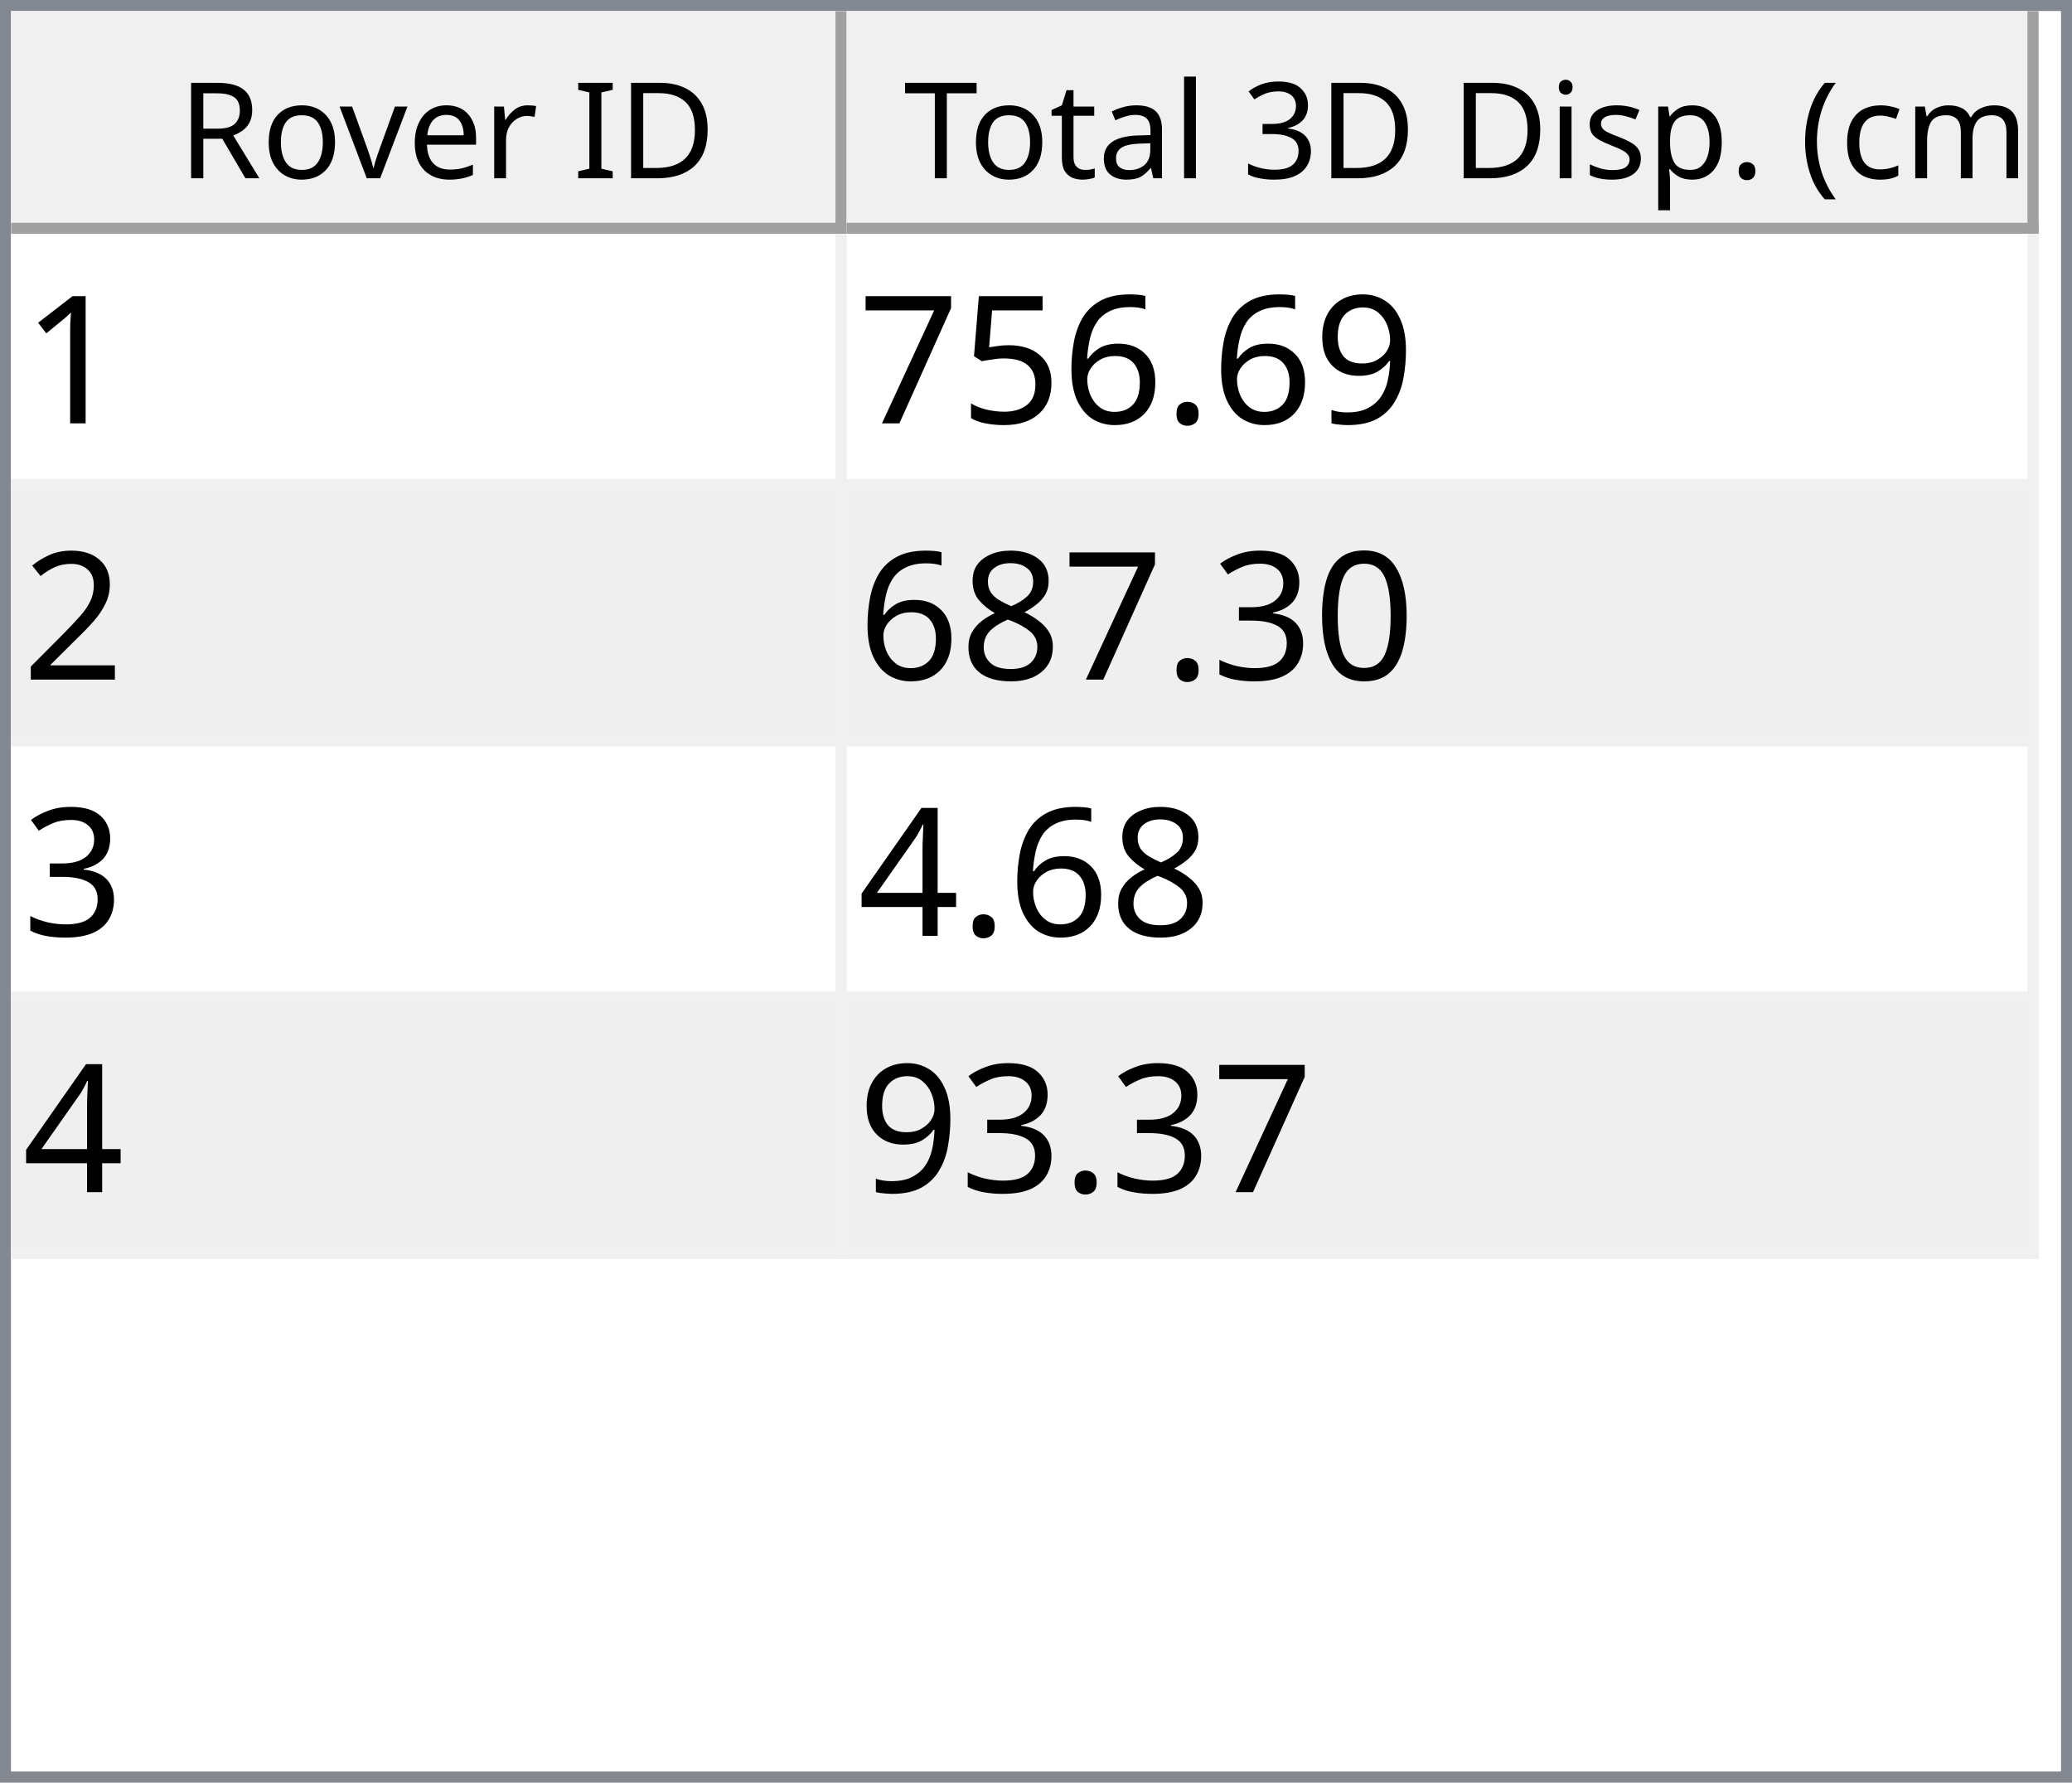
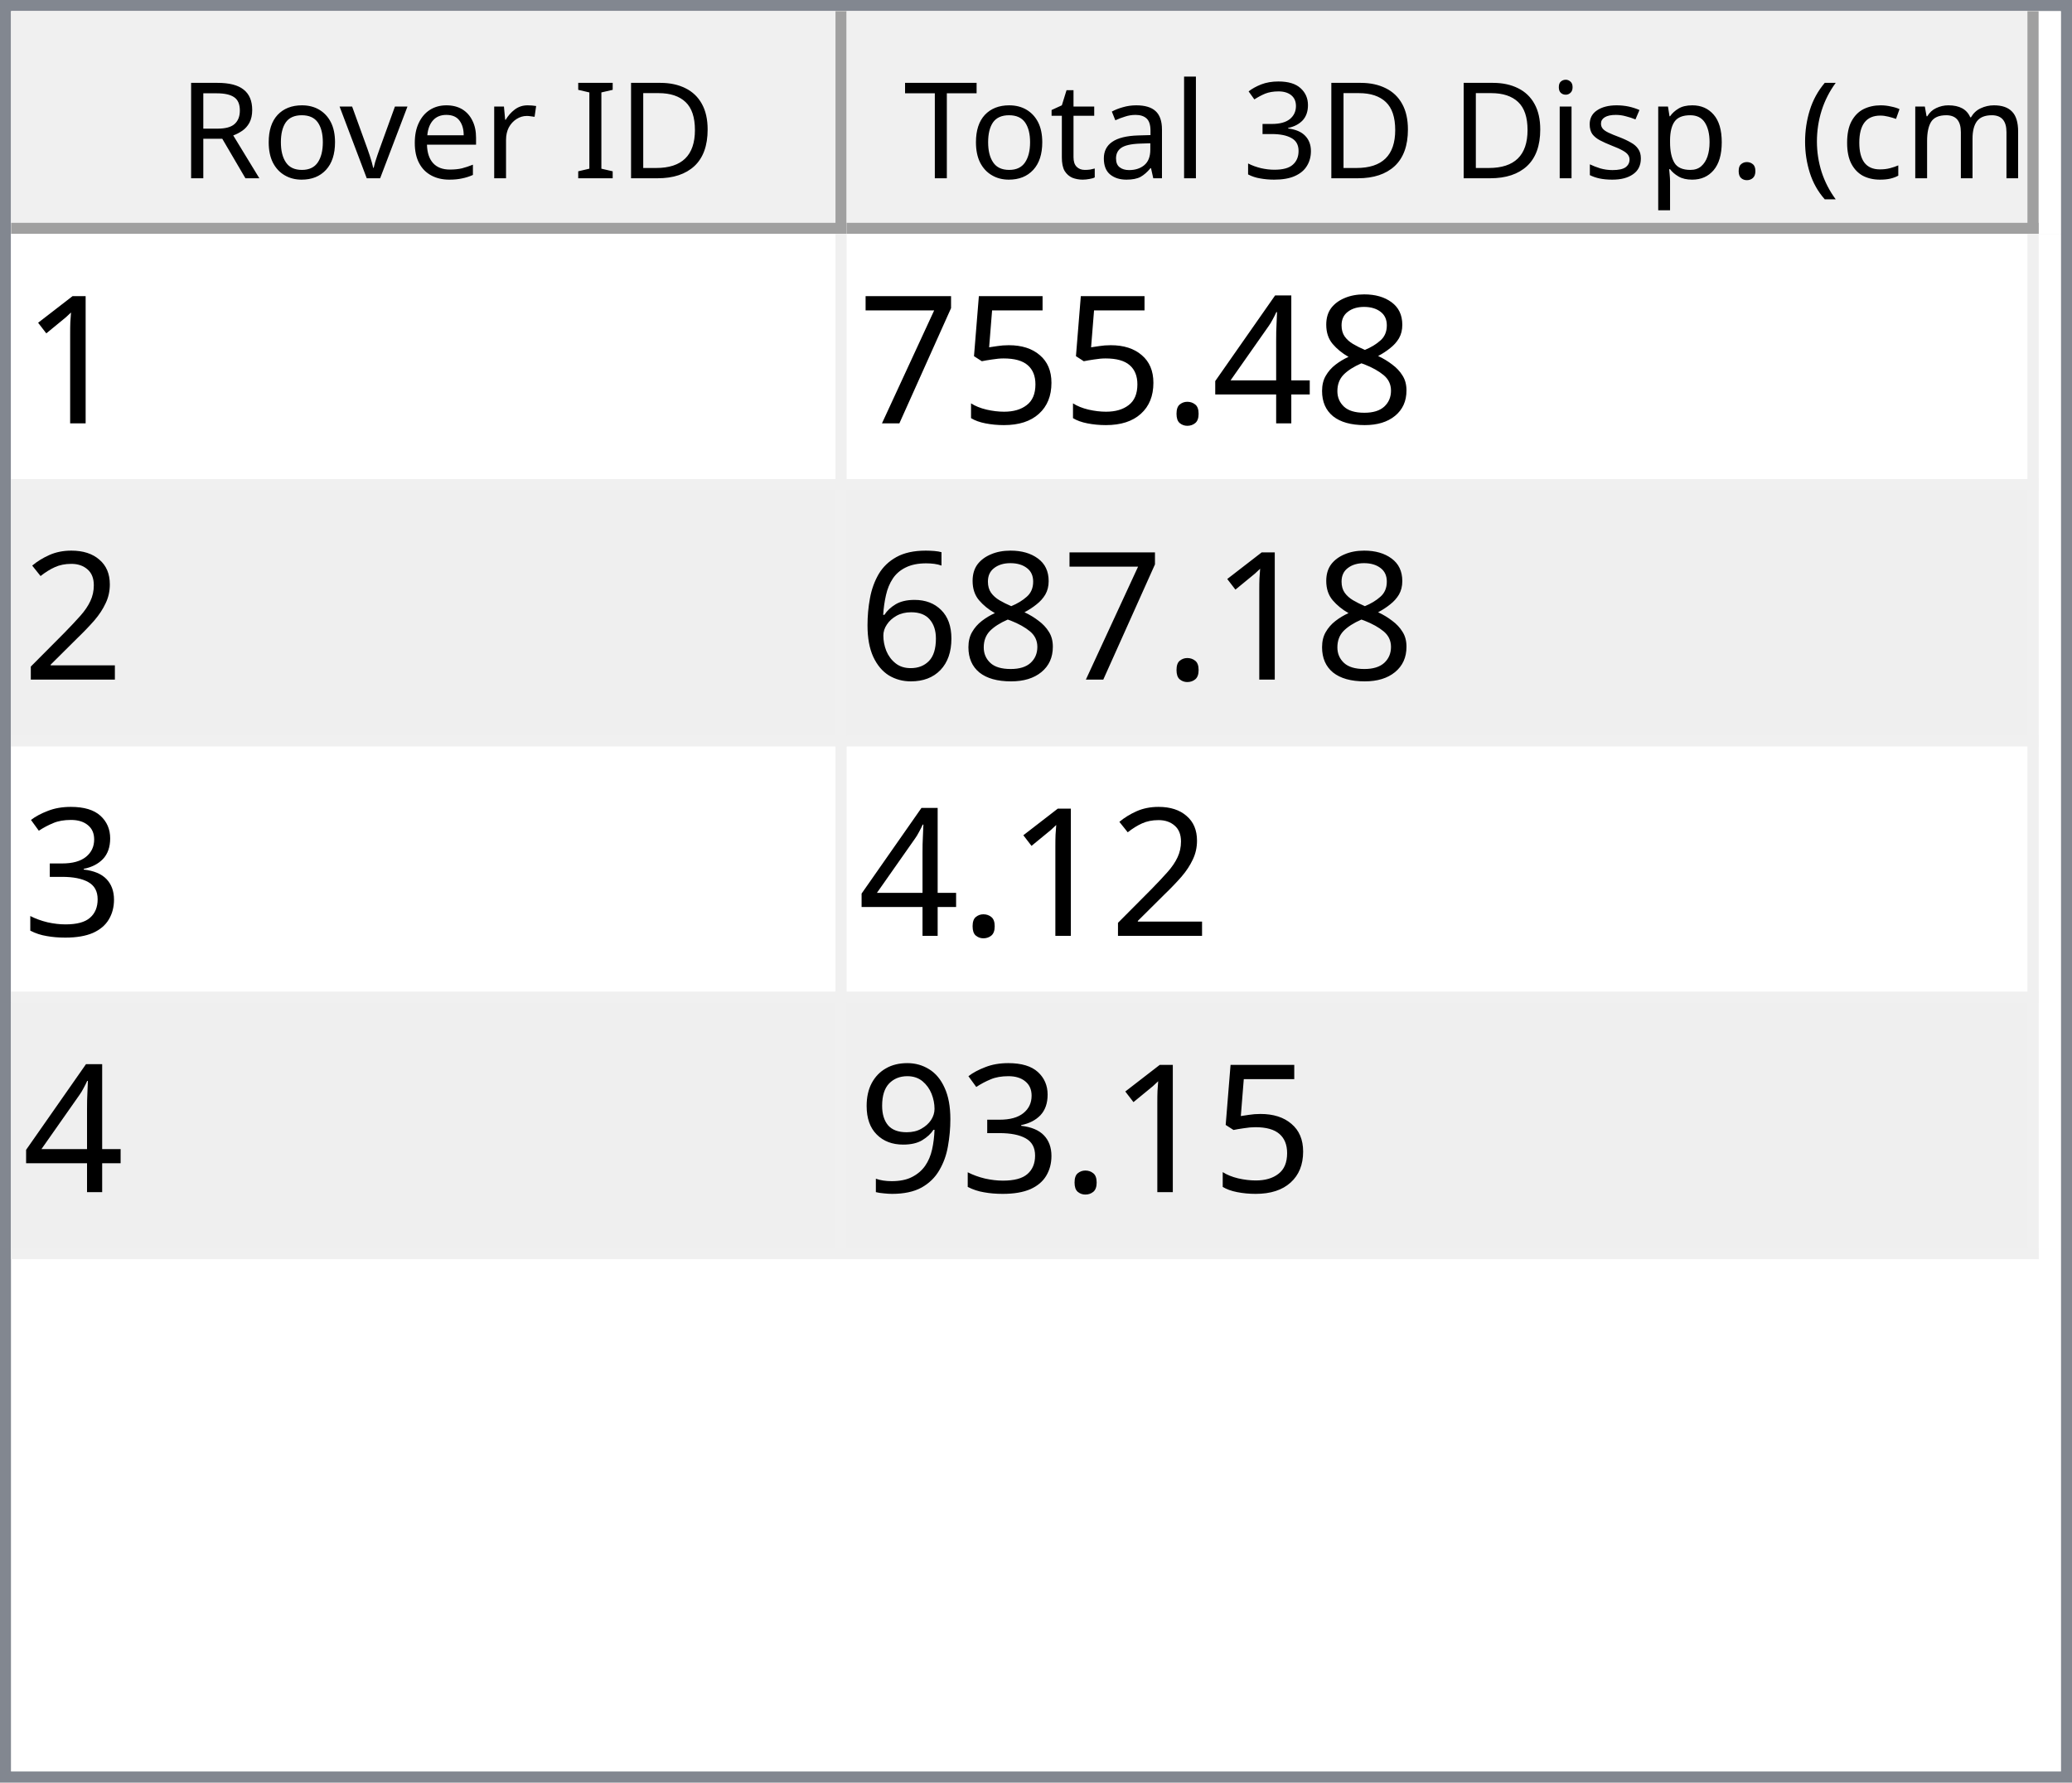
<svg xmlns="http://www.w3.org/2000/svg" style="fill-opacity:1; color-rendering:auto; color-interpolation:auto; text-rendering:auto; stroke:black; stroke-linecap:square; stroke-miterlimit:10; shape-rendering:auto; stroke-opacity:1; fill:black; stroke-dasharray:none; font-weight:normal; stroke-width:1; font-family:'Dialog'; font-style:normal; stroke-linejoin:miter; font-size:12px; stroke-dashoffset:0; image-rendering:auto;" width="186" height="160">
  <defs id="genericDefs" />
  <g>
    <defs id="defs1">
      <clipPath clipPathUnits="userSpaceOnUse" id="clipPath1">
        <path d="M0 0 L186 0 L186 160 L0 160 L0 0 Z" />
      </clipPath>
      <clipPath clipPathUnits="userSpaceOnUse" id="clipPath2">
        <path d="M0 0 L0 160 L186 160 L186 0 Z" />
      </clipPath>
      <clipPath clipPathUnits="userSpaceOnUse" id="clipPath3">
        <path d="M0 0 L0 20 L184 20 L184 0 Z" />
      </clipPath>
      <clipPath clipPathUnits="userSpaceOnUse" id="clipPath4">
        <path d="M0 0 L0 20 L75 20 L75 0 Z" />
      </clipPath>
      <clipPath clipPathUnits="userSpaceOnUse" id="clipPath5">
        <path d="M1 1 L1 19 L74 19 L74 1 Z" />
      </clipPath>
      <clipPath clipPathUnits="userSpaceOnUse" id="clipPath6">
        <path d="M0 0 L0 18 L73 18 L73 0 Z" />
      </clipPath>
      <clipPath clipPathUnits="userSpaceOnUse" id="clipPath7">
        <path d="M-0.5 -0.5 L-0.5 19.5 L74.5 19.5 L74.5 -0.5 Z" />
      </clipPath>
      <clipPath clipPathUnits="userSpaceOnUse" id="clipPath8">
        <path d="M0 0 L0 20 L107 20 L107 0 Z" />
      </clipPath>
      <clipPath clipPathUnits="userSpaceOnUse" id="clipPath9">
        <path d="M1 1 L1 19 L106 19 L106 1 Z" />
      </clipPath>
      <clipPath clipPathUnits="userSpaceOnUse" id="clipPath10">
        <path d="M0 0 L0 18 L105 18 L105 0 Z" />
      </clipPath>
      <clipPath clipPathUnits="userSpaceOnUse" id="clipPath11">
        <path d="M-0.5 -0.5 L-0.5 19.5 L106.5 19.5 L106.5 -0.5 Z" />
      </clipPath>
      <clipPath clipPathUnits="userSpaceOnUse" id="clipPath12">
        <path d="M0 0 L0 138 L184 138 L184 0 Z" />
      </clipPath>
      <clipPath clipPathUnits="userSpaceOnUse" id="clipPath13">
        <path d="M0 0 L0 92 L182 92 L182 0 Z" />
      </clipPath>
      <clipPath clipPathUnits="userSpaceOnUse" id="clipPath14">
        <path d="M-0.5 -0.5 L-0.5 91.5 L181.5 91.5 L181.5 -0.5 Z" />
      </clipPath>
      <clipPath clipPathUnits="userSpaceOnUse" id="clipPath15">
        <path d="M0 0 L0 22 L74 22 L74 0 Z" />
      </clipPath>
      <clipPath clipPathUnits="userSpaceOnUse" id="clipPath16">
        <path d="M0 0 L0 22 L106 22 L106 0 Z" />
      </clipPath>
      <font horiz-adv-x="64.551" id="font1">
        <font-face ascent="107.91" descent="25.098" units-per-em="100" style="font-style:normal; font-family:Segoe UI; font-weight:normal;" />
        <missing-glyph horiz-adv-x="64.551" d="M8.109 0 L8.109 68.266 L56.453 68.266 L56.453 0 L8.109 0 ZM15.328 7.234 L49.219 7.234 L49.219 61.031 L15.328 61.031 L15.328 7.234 Z" />
        <glyph unicode="D" horiz-adv-x="70.117" d="M9.188 0 L9.188 70.016 L28.516 70.016 Q65.531 70.016 65.531 35.891 Q65.531 19.672 55.25 9.836 Q44.969 0 27.734 0 L9.188 0 ZM17.391 62.594 L17.391 7.422 L27.828 7.422 Q41.609 7.422 49.273 14.797 Q56.938 22.172 56.938 35.688 Q56.938 62.594 28.328 62.594 L17.391 62.594 Z" />
        <glyph unicode="I" horiz-adv-x="26.611" d="M17.391 0 L9.188 0 L9.188 70.016 L17.391 70.016 L17.391 0 Z" />
        <glyph unicode=" " horiz-adv-x="27.393" d="" />
        <glyph unicode="r" horiz-adv-x="34.766" d="M34.188 41.891 Q32.078 43.5 28.125 43.5 Q23 43.5 19.555 38.672 Q16.109 33.844 16.109 25.484 L16.109 0 L8.109 0 L8.109 50 L16.109 50 L16.109 39.703 L16.312 39.703 Q18.016 44.969 21.531 47.922 Q25.047 50.875 29.391 50.875 Q32.516 50.875 34.188 50.203 L34.188 41.891 Z" />
        <glyph unicode="e" horiz-adv-x="52.295" d="M48.297 23 L12.984 23 Q13.188 14.656 17.484 10.109 Q21.781 5.562 29.297 5.562 Q37.75 5.562 44.828 11.141 L44.828 3.609 Q38.234 -1.172 27.391 -1.172 Q16.797 -1.172 10.742 5.641 Q4.688 12.453 4.688 24.812 Q4.688 36.469 11.305 43.82 Q17.922 51.172 27.734 51.172 Q37.547 51.172 42.922 44.828 Q48.297 38.484 48.297 27.203 L48.297 23 ZM40.094 29.781 Q40.047 36.719 36.75 40.578 Q33.453 44.438 27.594 44.438 Q21.922 44.438 17.969 40.383 Q14.016 36.328 13.094 29.781 L40.094 29.781 Z" />
        <glyph unicode="v" horiz-adv-x="47.9" d="M47.406 50 L27.484 0 L19.625 0 L0.688 50 L9.469 50 L22.172 13.672 Q23.578 9.672 23.922 6.688 L24.125 6.688 Q24.609 10.453 25.688 13.484 L38.969 50 L47.406 50 Z" />
        <glyph unicode="o" horiz-adv-x="58.594" d="M29 -1.172 Q17.922 -1.172 11.305 5.836 Q4.688 12.844 4.688 24.422 Q4.688 37.016 11.57 44.094 Q18.453 51.172 30.172 51.172 Q41.359 51.172 47.633 44.289 Q53.906 37.406 53.906 25.203 Q53.906 13.234 47.141 6.031 Q40.375 -1.172 29 -1.172 ZM29.594 44.438 Q21.875 44.438 17.383 39.188 Q12.891 33.938 12.891 24.703 Q12.891 15.828 17.43 10.695 Q21.969 5.562 29.594 5.562 Q37.359 5.562 41.531 10.594 Q45.703 15.625 45.703 24.906 Q45.703 34.281 41.531 39.359 Q37.359 44.438 29.594 44.438 Z" />
        <glyph unicode="R" horiz-adv-x="59.814" d="M59.375 0 L49.609 0 L37.891 19.625 Q36.281 22.359 34.766 24.289 Q33.25 26.219 31.664 27.438 Q30.078 28.656 28.25 29.219 Q26.422 29.781 24.125 29.781 L17.391 29.781 L17.391 0 L9.188 0 L9.188 70.016 L30.078 70.016 Q34.672 70.016 38.555 68.867 Q42.438 67.719 45.289 65.375 Q48.141 63.031 49.758 59.547 Q51.375 56.062 51.375 51.375 Q51.375 47.703 50.273 44.656 Q49.172 41.609 47.148 39.211 Q45.125 36.812 42.266 35.133 Q39.406 33.453 35.844 32.516 L35.844 32.328 Q37.594 31.547 38.891 30.547 Q40.188 29.547 41.359 28.18 Q42.531 26.812 43.68 25.078 Q44.828 23.344 46.234 21.047 L59.375 0 ZM17.391 62.594 L17.391 37.203 L28.516 37.203 Q31.594 37.203 34.203 38.133 Q36.812 39.062 38.719 40.797 Q40.625 42.531 41.703 45.047 Q42.781 47.562 42.781 50.688 Q42.781 56.297 39.141 59.445 Q35.5 62.594 28.609 62.594 L17.391 62.594 Z" />
        <glyph unicode=")" horiz-adv-x="30.176" d="M8.297 -15.922 L1.172 -15.922 Q16.406 2.344 16.406 26.812 Q16.406 51.469 1.078 70.016 L8.297 70.016 Q23.531 52.156 23.531 26.703 Q23.531 1.375 8.297 -15.922 Z" />
        <glyph unicode="m" horiz-adv-x="86.133" d="M79.109 0 L71.094 0 L71.094 28.719 Q71.094 37.016 68.531 40.727 Q65.969 44.438 59.906 44.438 Q54.781 44.438 51.195 39.75 Q47.609 35.062 47.609 28.516 L47.609 0 L39.594 0 L39.594 29.688 Q39.594 44.438 28.219 44.438 Q22.953 44.438 19.531 40.016 Q16.109 35.594 16.109 28.516 L16.109 0 L8.109 0 L8.109 50 L16.109 50 L16.109 42.094 L16.312 42.094 Q21.625 51.172 31.844 51.172 Q36.969 51.172 40.773 48.312 Q44.578 45.453 46 40.828 Q51.562 51.172 62.594 51.172 Q79.109 51.172 79.109 30.812 L79.109 0 Z" />
        <glyph unicode="c" horiz-adv-x="46.191" d="M42.188 2.297 Q36.422 -1.172 28.516 -1.172 Q17.828 -1.172 11.258 5.789 Q4.688 12.75 4.688 23.828 Q4.688 36.188 11.766 43.68 Q18.844 51.172 30.672 51.172 Q37.25 51.172 42.281 48.734 L42.281 40.531 Q36.719 44.438 30.375 44.438 Q22.703 44.438 17.797 38.945 Q12.891 33.453 12.891 24.516 Q12.891 15.719 17.508 10.641 Q22.125 5.562 29.891 5.562 Q36.422 5.562 42.188 9.906 L42.188 2.297 Z" />
        <glyph unicode="(" horiz-adv-x="30.176" d="M29.109 -15.922 L21.969 -15.922 Q6.844 1.375 6.844 26.703 Q6.844 52.156 21.969 70.016 L29.203 70.016 Q13.875 51.469 13.875 26.812 Q13.875 2.344 29.109 -15.922 Z" />
        <glyph unicode="." horiz-adv-x="21.68" d="M10.891 -1.078 Q8.641 -1.078 7.055 0.539 Q5.469 2.156 5.469 4.391 Q5.469 6.641 7.055 8.273 Q8.641 9.906 10.891 9.906 Q13.188 9.906 14.797 8.273 Q16.406 6.641 16.406 4.391 Q16.406 2.156 14.797 0.539 Q13.188 -1.078 10.891 -1.078 Z" />
        <glyph unicode="p" horiz-adv-x="58.789" d="M16.312 7.234 L16.109 7.234 L16.109 -23 L8.109 -23 L8.109 50 L16.109 50 L16.109 41.219 L16.312 41.219 Q22.219 51.172 33.594 51.172 Q43.266 51.172 48.688 44.461 Q54.109 37.75 54.109 26.469 Q54.109 13.922 48 6.375 Q41.891 -1.172 31.297 -1.172 Q21.578 -1.172 16.312 7.234 ZM16.109 27.391 L16.109 20.406 Q16.109 14.203 20.141 9.883 Q24.172 5.562 30.375 5.562 Q37.641 5.562 41.773 11.133 Q45.906 16.703 45.906 26.609 Q45.906 34.969 42.047 39.703 Q38.188 44.438 31.594 44.438 Q24.609 44.438 20.359 39.578 Q16.109 34.719 16.109 27.391 Z" />
        <glyph unicode="s" horiz-adv-x="42.432" d="M5.078 1.812 L5.078 10.406 Q11.625 5.562 19.484 5.562 Q30.031 5.562 30.031 12.594 Q30.031 14.594 29.125 15.992 Q28.219 17.391 26.68 18.461 Q25.141 19.531 23.07 20.383 Q21 21.234 18.609 22.172 Q15.281 23.484 12.766 24.828 Q10.25 26.172 8.57 27.859 Q6.891 29.547 6.031 31.695 Q5.172 33.844 5.172 36.719 Q5.172 40.234 6.789 42.945 Q8.406 45.656 11.086 47.484 Q13.766 49.312 17.211 50.242 Q20.656 51.172 24.312 51.172 Q30.812 51.172 35.938 48.922 L35.938 40.828 Q30.422 44.438 23.25 44.438 Q21 44.438 19.195 43.922 Q17.391 43.406 16.094 42.477 Q14.797 41.547 14.086 40.258 Q13.375 38.969 13.375 37.406 Q13.375 35.453 14.086 34.133 Q14.797 32.812 16.164 31.789 Q17.531 30.766 19.484 29.938 Q21.438 29.109 23.922 28.125 Q27.25 26.859 29.883 25.516 Q32.516 24.172 34.375 22.484 Q36.234 20.797 37.234 18.602 Q38.234 16.406 38.234 13.375 Q38.234 9.672 36.602 6.938 Q34.969 4.203 32.234 2.398 Q29.5 0.594 25.93 -0.289 Q22.359 -1.172 18.453 -1.172 Q10.75 -1.172 5.078 1.812 Z" />
        <glyph unicode="i" horiz-adv-x="24.219" d="M12.203 62.703 Q10.062 62.703 8.547 64.164 Q7.031 65.625 7.031 67.875 Q7.031 70.125 8.547 71.609 Q10.062 73.094 12.203 73.094 Q14.406 73.094 15.945 71.609 Q17.484 70.125 17.484 67.875 Q17.484 65.719 15.945 64.211 Q14.406 62.703 12.203 62.703 ZM16.109 0 L8.109 0 L8.109 50 L16.109 50 L16.109 0 Z" />
        <glyph unicode="3" horiz-adv-x="53.906" d="M46.531 19.828 Q46.531 15.094 44.75 11.211 Q42.969 7.328 39.719 4.57 Q36.469 1.812 31.93 0.297 Q27.391 -1.219 21.922 -1.219 Q11.922 -1.219 6 2.594 L6 11.188 Q13.094 5.609 22.219 5.609 Q25.875 5.609 28.828 6.539 Q31.781 7.469 33.906 9.227 Q36.031 10.984 37.18 13.477 Q38.328 15.969 38.328 19.094 Q38.328 32.812 18.797 32.812 L12.984 32.812 L12.984 39.594 L18.5 39.594 Q35.797 39.594 35.797 52.484 Q35.797 64.406 22.609 64.406 Q15.188 64.406 8.688 59.422 L8.688 67.188 Q15.375 71.188 24.609 71.188 Q29 71.188 32.57 69.969 Q36.141 68.75 38.68 66.555 Q41.219 64.359 42.609 61.281 Q44 58.203 44 54.5 Q44 40.672 30.031 36.719 L30.031 36.531 Q33.594 36.141 36.625 34.797 Q39.656 33.453 41.852 31.305 Q44.047 29.156 45.289 26.25 Q46.531 23.344 46.531 19.828 Z" />
        <glyph unicode="l" horiz-adv-x="24.219" d="M16.109 0 L8.109 0 L8.109 74.031 L16.109 74.031 L16.109 0 Z" />
        <glyph unicode="a" horiz-adv-x="50.879" d="M43.891 0 L35.891 0 L35.891 7.812 L35.688 7.812 Q30.469 -1.172 20.312 -1.172 Q12.844 -1.172 8.617 2.781 Q4.391 6.734 4.391 13.281 Q4.391 27.297 20.906 29.594 L35.891 31.688 Q35.891 44.438 25.594 44.438 Q16.547 44.438 9.281 38.281 L9.281 46.484 Q16.656 51.172 26.266 51.172 Q43.891 51.172 43.891 32.516 L43.891 0 ZM35.891 25.297 L23.828 23.641 Q18.266 22.859 15.43 20.875 Q12.594 18.891 12.594 13.875 Q12.594 10.203 15.211 7.883 Q17.828 5.562 22.172 5.562 Q28.125 5.562 32.008 9.742 Q35.891 13.922 35.891 20.312 L35.891 25.297 Z" />
        <glyph unicode="t" horiz-adv-x="33.887" d="M31.297 0.484 Q28.469 -1.078 23.828 -1.078 Q10.688 -1.078 10.688 13.578 L10.688 43.172 L2.094 43.172 L2.094 50 L10.688 50 L10.688 62.203 L18.703 64.797 L18.703 50 L31.297 50 L31.297 43.172 L18.703 43.172 L18.703 14.984 Q18.703 9.969 20.414 7.82 Q22.125 5.672 26.078 5.672 Q29.109 5.672 31.297 7.328 L31.297 0.484 Z" />
        <glyph unicode="T" horiz-adv-x="52.393" d="M50.594 62.594 L30.375 62.594 L30.375 0 L22.172 0 L22.172 62.594 L2 62.594 L2 70.016 L50.594 70.016 L50.594 62.594 Z" />
      </font>
      <font horiz-adv-x="75.0" id="font2">
        <font-face ascent="100.537" descent="21.973" units-per-em="100" style="font-style:normal; font-family:sans-serif; font-weight:normal;" />
        <missing-glyph horiz-adv-x="75.0" d="M12.5 0 L12.5 62.5 L62.5 62.5 L62.5 0 L12.5 0 ZM14.062 1.562 L60.938 1.562 L60.938 60.938 L14.062 60.938 L14.062 1.562 Z" />
        <glyph unicode="1" horiz-adv-x="55.615" d="M37.25 0 L28.469 0 L28.469 56 Q25.297 52.984 20.141 49.953 Q14.984 46.922 10.891 45.406 L10.891 53.906 Q18.266 57.375 23.781 62.305 Q29.297 67.234 31.594 71.875 L37.25 71.875 L37.25 0 Z" />
-         <glyph unicode="9" horiz-adv-x="55.615" d="M5.469 16.547 L13.922 17.328 Q14.984 11.375 18.016 8.688 Q21.047 6 25.781 6 Q29.828 6 32.883 7.859 Q35.938 9.719 37.891 12.82 Q39.844 15.922 41.164 21.195 Q42.484 26.469 42.484 31.938 Q42.484 32.516 42.438 33.688 Q39.797 29.5 35.234 26.883 Q30.672 24.266 25.344 24.266 Q16.453 24.266 10.305 30.711 Q4.156 37.156 4.156 47.703 Q4.156 58.594 10.578 65.234 Q17 71.875 26.656 71.875 Q33.641 71.875 39.43 68.117 Q45.219 64.359 48.219 57.398 Q51.219 50.438 51.219 37.25 Q51.219 23.531 48.242 15.406 Q45.266 7.281 39.383 3.031 Q33.5 -1.219 25.594 -1.219 Q17.188 -1.219 11.867 3.445 Q6.547 8.109 5.469 16.547 ZM41.453 48.141 Q41.453 55.719 37.43 60.156 Q33.406 64.594 27.734 64.594 Q21.875 64.594 17.531 59.812 Q13.188 55.031 13.188 47.406 Q13.188 40.578 17.312 36.305 Q21.438 32.031 27.484 32.031 Q33.594 32.031 37.523 36.305 Q41.453 40.578 41.453 48.141 Z" />
+         <glyph unicode="8" horiz-adv-x="55.615" d="M17.672 38.812 Q12.203 40.828 9.57 44.539 Q6.938 48.25 6.938 53.422 Q6.938 61.234 12.555 66.555 Q18.172 71.875 27.484 71.875 Q36.859 71.875 42.578 66.43 Q48.297 60.984 48.297 53.172 Q48.297 48.188 45.68 44.508 Q43.062 40.828 37.75 38.812 Q44.344 36.672 47.781 31.883 Q51.219 27.094 51.219 20.453 Q51.219 11.281 44.727 5.031 Q38.234 -1.219 27.641 -1.219 Q17.047 -1.219 10.547 5.055 Q4.047 11.328 4.047 20.703 Q4.047 27.688 7.594 32.398 Q11.141 37.109 17.672 38.812 ZM15.922 53.719 Q15.922 48.641 19.195 45.414 Q22.469 42.188 27.688 42.188 Q32.766 42.188 36.016 45.383 Q39.266 48.578 39.266 53.219 Q39.266 58.062 35.914 61.359 Q32.562 64.656 27.594 64.656 Q22.562 64.656 19.242 61.43 Q15.922 58.203 15.922 53.719 ZM13.094 20.656 Q13.094 16.891 14.875 13.375 Q16.656 9.859 20.172 7.93 Q23.688 6 27.734 6 Q34.031 6 38.133 10.055 Q42.234 14.109 42.234 20.359 Q42.234 26.703 38.016 30.859 Q33.797 35.016 27.438 35.016 Q21.234 35.016 17.164 30.914 Q13.094 26.812 13.094 20.656 Z" />
+         <glyph unicode="4" horiz-adv-x="55.615" d="M32.328 0 L32.328 17.141 L1.266 17.141 L1.266 25.203 L33.938 71.578 L41.109 71.578 L41.109 25.203 L50.781 25.203 L50.781 17.141 L41.109 17.141 L41.109 0 L32.328 0 ZM32.328 25.203 L32.328 57.469 L9.906 25.203 L32.328 25.203 Z" />
        <glyph unicode="." horiz-adv-x="27.783" d="M9.078 0 L9.078 10.016 L19.094 10.016 L19.094 0 L9.078 0 Z" />
-         <glyph unicode="6" horiz-adv-x="55.615" d="M49.75 54.047 L41.016 53.375 Q39.844 58.547 37.703 60.891 Q34.125 64.656 28.906 64.656 Q24.703 64.656 21.531 62.312 Q17.391 59.281 14.992 53.469 Q12.594 47.656 12.5 36.922 Q15.672 41.75 20.266 44.094 Q24.859 46.438 29.891 46.438 Q38.672 46.438 44.852 39.969 Q51.031 33.5 51.031 23.25 Q51.031 16.5 48.125 10.719 Q45.219 4.938 40.141 1.859 Q35.062 -1.219 28.609 -1.219 Q17.625 -1.219 10.695 6.859 Q3.766 14.938 3.766 33.5 Q3.766 54.25 11.422 63.672 Q18.109 71.875 29.438 71.875 Q37.891 71.875 43.289 67.141 Q48.688 62.406 49.75 54.047 ZM13.875 23.188 Q13.875 18.656 15.797 14.508 Q17.719 10.359 21.188 8.18 Q24.656 6 28.469 6 Q34.031 6 38.039 10.492 Q42.047 14.984 42.047 22.703 Q42.047 30.125 38.086 34.398 Q34.125 38.672 28.125 38.672 Q22.172 38.672 18.023 34.398 Q13.875 30.125 13.875 23.188 Z" />
        <glyph unicode="5" horiz-adv-x="55.615" d="M4.156 18.75 L13.375 19.531 Q14.406 12.797 18.141 9.398 Q21.875 6 27.156 6 Q33.5 6 37.891 10.789 Q42.281 15.578 42.281 23.484 Q42.281 31 38.062 35.352 Q33.844 39.703 27 39.703 Q22.75 39.703 19.336 37.773 Q15.922 35.844 13.969 32.766 L5.719 33.844 L12.641 70.609 L48.25 70.609 L48.25 62.203 L19.672 62.203 L15.828 42.969 Q22.266 47.469 29.344 47.469 Q38.719 47.469 45.164 40.969 Q51.609 34.469 51.609 24.266 Q51.609 14.547 45.953 7.469 Q39.062 -1.219 27.156 -1.219 Q17.391 -1.219 11.211 4.25 Q5.031 9.719 4.156 18.75 Z" />
        <glyph unicode="7" horiz-adv-x="55.615" d="M4.734 62.203 L4.734 70.656 L51.078 70.656 L51.078 63.812 Q44.234 56.547 37.523 44.484 Q30.812 32.422 27.156 19.672 Q24.516 10.688 23.781 0 L14.75 0 Q14.891 8.453 18.062 20.414 Q21.234 32.375 27.172 43.484 Q33.109 54.594 39.797 62.203 L4.734 62.203 Z" />
        <glyph unicode="2" horiz-adv-x="55.615" d="M50.344 8.453 L50.344 0 L3.031 0 Q2.938 3.172 4.047 6.109 Q5.859 10.938 9.836 15.625 Q13.812 20.312 21.344 26.469 Q33.016 36.031 37.117 41.625 Q41.219 47.219 41.219 52.203 Q41.219 57.422 37.477 61.008 Q33.734 64.594 27.734 64.594 Q21.391 64.594 17.578 60.789 Q13.766 56.984 13.719 50.25 L4.688 51.172 Q5.609 61.281 11.664 66.578 Q17.719 71.875 27.938 71.875 Q38.234 71.875 44.242 66.164 Q50.25 60.453 50.25 52 Q50.25 47.703 48.492 43.555 Q46.734 39.406 42.656 34.812 Q38.578 30.219 29.109 22.219 Q21.188 15.578 18.945 13.211 Q16.703 10.844 15.234 8.453 L50.344 8.453 Z" />
-         <glyph unicode="0" horiz-adv-x="55.615" d="M4.156 35.297 Q4.156 48 6.766 55.742 Q9.375 63.484 14.523 67.68 Q19.672 71.875 27.484 71.875 Q33.25 71.875 37.594 69.555 Q41.938 67.234 44.773 62.867 Q47.609 58.5 49.219 52.227 Q50.828 45.953 50.828 35.297 Q50.828 22.703 48.242 14.969 Q45.656 7.234 40.508 3.008 Q35.359 -1.219 27.484 -1.219 Q17.141 -1.219 11.234 6.203 Q4.156 15.141 4.156 35.297 ZM13.188 35.297 Q13.188 17.672 17.312 11.836 Q21.438 6 27.484 6 Q33.547 6 37.672 11.859 Q41.797 17.719 41.797 35.297 Q41.797 52.984 37.672 58.789 Q33.547 64.594 27.391 64.594 Q21.344 64.594 17.719 59.469 Q13.188 52.938 13.188 35.297 Z" />
+         <glyph unicode="6" horiz-adv-x="55.615" d="M49.75 54.047 L41.016 53.375 Q39.844 58.547 37.703 60.891 Q34.125 64.656 28.906 64.656 Q24.703 64.656 21.531 62.312 Q17.391 59.281 14.992 53.469 Q12.594 47.656 12.5 36.922 Q15.672 41.75 20.266 44.094 Q24.859 46.438 29.891 46.438 Q38.672 46.438 44.852 39.969 Q51.031 33.5 51.031 23.25 Q51.031 16.5 48.125 10.719 Q45.219 4.938 40.141 1.859 Q35.062 -1.219 28.609 -1.219 Q17.625 -1.219 10.695 6.859 Q3.766 14.938 3.766 33.5 Q3.766 54.25 11.422 63.672 Q18.109 71.875 29.438 71.875 Q37.891 71.875 43.289 67.141 Q48.688 62.406 49.75 54.047 ZM13.875 23.188 Q13.875 18.656 15.797 14.508 Q17.719 10.359 21.188 8.18 Q24.656 6 28.469 6 Q34.031 6 38.039 10.492 Q42.047 14.984 42.047 22.703 Q42.047 30.125 38.086 34.398 Q34.125 38.672 28.125 38.672 Q22.172 38.672 18.023 34.398 Q13.875 30.125 13.875 23.188 Z" />
        <glyph unicode="3" horiz-adv-x="55.615" d="M4.203 18.891 L12.984 20.062 Q14.5 12.594 18.141 9.297 Q21.781 6 27 6 Q33.203 6 37.477 10.297 Q41.75 14.594 41.75 20.953 Q41.75 27 37.797 30.93 Q33.844 34.859 27.734 34.859 Q25.25 34.859 21.531 33.891 L22.516 41.609 Q23.391 41.5 23.922 41.5 Q29.547 41.5 34.039 44.43 Q38.531 47.359 38.531 53.469 Q38.531 58.297 35.258 61.477 Q31.984 64.656 26.812 64.656 Q21.688 64.656 18.266 61.43 Q14.844 58.203 13.875 51.766 L5.078 53.328 Q6.688 62.156 12.398 67.016 Q18.109 71.875 26.609 71.875 Q32.469 71.875 37.398 69.359 Q42.328 66.844 44.945 62.5 Q47.562 58.156 47.562 53.266 Q47.562 48.641 45.07 44.828 Q42.578 41.016 37.703 38.766 Q44.047 37.312 47.562 32.695 Q51.078 28.078 51.078 21.141 Q51.078 11.766 44.242 5.25 Q37.406 -1.266 26.953 -1.266 Q17.531 -1.266 11.305 4.352 Q5.078 9.969 4.203 18.891 Z" />
-         <glyph unicode="8" horiz-adv-x="55.615" d="M17.672 38.812 Q12.203 40.828 9.57 44.539 Q6.938 48.25 6.938 53.422 Q6.938 61.234 12.555 66.555 Q18.172 71.875 27.484 71.875 Q36.859 71.875 42.578 66.43 Q48.297 60.984 48.297 53.172 Q48.297 48.188 45.68 44.508 Q43.062 40.828 37.75 38.812 Q44.344 36.672 47.781 31.883 Q51.219 27.094 51.219 20.453 Q51.219 11.281 44.727 5.031 Q38.234 -1.219 27.641 -1.219 Q17.047 -1.219 10.547 5.055 Q4.047 11.328 4.047 20.703 Q4.047 27.688 7.594 32.398 Q11.141 37.109 17.672 38.812 ZM15.922 53.719 Q15.922 48.641 19.195 45.414 Q22.469 42.188 27.688 42.188 Q32.766 42.188 36.016 45.383 Q39.266 48.578 39.266 53.219 Q39.266 58.062 35.914 61.359 Q32.562 64.656 27.594 64.656 Q22.562 64.656 19.242 61.43 Q15.922 58.203 15.922 53.719 ZM13.094 20.656 Q13.094 16.891 14.875 13.375 Q16.656 9.859 20.172 7.93 Q23.688 6 27.734 6 Q34.031 6 38.133 10.055 Q42.234 14.109 42.234 20.359 Q42.234 26.703 38.016 30.859 Q33.797 35.016 27.438 35.016 Q21.234 35.016 17.164 30.914 Q13.094 26.812 13.094 20.656 Z" />
-         <glyph unicode="4" horiz-adv-x="55.615" d="M32.328 0 L32.328 17.141 L1.266 17.141 L1.266 25.203 L33.938 71.578 L41.109 71.578 L41.109 25.203 L50.781 25.203 L50.781 17.141 L41.109 17.141 L41.109 0 L32.328 0 ZM32.328 25.203 L32.328 57.469 L9.906 25.203 L32.328 25.203 Z" />
+         <glyph unicode="9" horiz-adv-x="55.615" d="M5.469 16.547 L13.922 17.328 Q14.984 11.375 18.016 8.688 Q21.047 6 25.781 6 Q29.828 6 32.883 7.859 Q35.938 9.719 37.891 12.82 Q39.844 15.922 41.164 21.195 Q42.484 26.469 42.484 31.938 Q42.484 32.516 42.438 33.688 Q39.797 29.5 35.234 26.883 Q30.672 24.266 25.344 24.266 Q16.453 24.266 10.305 30.711 Q4.156 37.156 4.156 47.703 Q4.156 58.594 10.578 65.234 Q17 71.875 26.656 71.875 Q33.641 71.875 39.43 68.117 Q45.219 64.359 48.219 57.398 Q51.219 50.438 51.219 37.25 Q51.219 23.531 48.242 15.406 Q45.266 7.281 39.383 3.031 Q33.5 -1.219 25.594 -1.219 Q17.188 -1.219 11.867 3.445 Q6.547 8.109 5.469 16.547 ZM41.453 48.141 Q41.453 55.719 37.43 60.156 Q33.406 64.594 27.734 64.594 Q21.875 64.594 17.531 59.812 Q13.188 55.031 13.188 47.406 Q13.188 40.578 17.312 36.305 Q21.438 32.031 27.484 32.031 Q33.594 32.031 37.523 36.305 Q41.453 40.578 41.453 48.141 Z" />
      </font>
    </defs>
    <g style="fill:white; stroke:white;">
      <rect x="0" y="0" width="186" style="clip-path:url(#clipPath1); stroke:none;" height="160" />
    </g>
    <g style="fill:white; text-rendering:optimizeSpeed; color-rendering:optimizeSpeed; image-rendering:optimizeSpeed; shape-rendering:crispEdges; stroke:white; color-interpolation:sRGB;">
      <rect x="0" width="186" height="160" y="0" style="stroke:none;" />
      <path style="stroke:none;" d="M0 160 L186 160 L186 0 L0 0 Z" />
    </g>
    <g style="fill:rgb(240,240,240); font-family:'Segoe UI'; stroke:rgb(240,240,240);">
      <rect x="0" y="0" width="186" style="clip-path:url(#clipPath2); stroke:none;" height="160" />
    </g>
    <g style="fill:rgb(130,135,144); font-family:'Segoe UI'; stroke:rgb(130,135,144);">
      <path d="M0 0 L186 0 L186 160 L0 160 L0 0 ZM1 1 L185 1 L185 159 L1 159 L1 1 Z" style="fill-rule:evenodd; clip-path:url(#clipPath2); stroke:none;" />
    </g>
    <g style="fill:white; font-family:'Segoe UI'; stroke:white;" transform="translate(1,1)">
      <rect x="0" y="0" width="184" style="clip-path:url(#clipPath3); stroke:none;" height="20" />
    </g>
    <g style="fill:rgb(240,240,240); font-family:'Segoe UI'; stroke:rgb(240,240,240);" transform="translate(1,1)">
      <rect x="0" y="0" width="75" style="clip-path:url(#clipPath4); stroke:none;" height="20" />
    </g>
    <g style="font-family:'Segoe UI';" transform="translate(2,2)">
      <text x="14" xml:space="preserve" y="14" style="clip-path:url(#clipPath6); stroke:none;">Rover ID</text>
    </g>
    <g style="fill:rgb(160,160,160); font-family:'Segoe UI'; stroke:rgb(160,160,160); stroke-linejoin:bevel;" transform="translate(1.5,1.5)">
      <line x1="74" x2="74" y1="0" style="fill:none; clip-path:url(#clipPath7);" y2="19" />
    </g>
    <g style="fill:rgb(160,160,160); font-family:'Segoe UI'; stroke:rgb(160,160,160); stroke-linejoin:bevel;" transform="matrix(1,0,0,1,1,1) translate(0.5,0.5)">
      <line x1="0" x2="74" y1="19" style="fill:none; clip-path:url(#clipPath7);" y2="19" />
    </g>
    <g style="fill:rgb(240,240,240); font-family:'Segoe UI'; stroke:rgb(240,240,240);" transform="translate(76,1)">
      <rect x="0" y="0" width="107" style="clip-path:url(#clipPath8); stroke:none;" height="20" />
    </g>
    <g style="font-family:'Segoe UI';" transform="translate(77,2)">
      <text x="1" xml:space="preserve" y="14" style="clip-path:url(#clipPath10); stroke:none;"> Total 3D Disp. (cm)</text>
    </g>
    <g style="fill:rgb(160,160,160); font-family:'Segoe UI'; stroke:rgb(160,160,160); stroke-linejoin:bevel;" transform="translate(76.5,1.5)">
      <line x1="106" x2="106" y1="0" style="fill:none; clip-path:url(#clipPath11);" y2="19" />
    </g>
    <g style="fill:rgb(160,160,160); font-family:'Segoe UI'; stroke:rgb(160,160,160); stroke-linejoin:bevel;" transform="matrix(1,0,0,1,76,1) translate(0.5,0.5)">
      <line x1="0" x2="106" y1="19" style="fill:none; clip-path:url(#clipPath11);" y2="19" />
    </g>
    <g style="fill:white; font-family:'Segoe UI'; stroke:white;" transform="translate(1,21)">
      <rect x="0" y="0" width="184" style="clip-path:url(#clipPath12); stroke:none;" height="138" />
    </g>
    <g style="fill:rgb(240,240,240); font-size:16px; font-family:sans-serif; stroke:rgb(240,240,240);" transform="translate(1,21)">
      <rect x="0" y="0" width="182" style="clip-path:url(#clipPath13); stroke:none;" height="92" />
      <line transform="translate(0.5,0.5)" x1="0" x2="181" y1="22" style="clip-path:url(#clipPath14); fill:none; stroke-linejoin:bevel;" y2="22" />
    </g>
    <g transform="matrix(1,0,0,1,1,21) translate(0.5,0.5)" style="fill:rgb(240,240,240); font-size:16px; font-family:sans-serif; stroke:rgb(240,240,240); stroke-linejoin:bevel;">
      <line x1="0" x2="181" y1="45" style="fill:none; clip-path:url(#clipPath14);" y2="45" />
    </g>
    <g transform="matrix(1,0,0,1,1,21) translate(0.5,0.5)" style="fill:rgb(240,240,240); font-size:16px; font-family:sans-serif; stroke:rgb(240,240,240); stroke-linejoin:bevel;">
      <line x1="0" x2="181" y1="68" style="fill:none; clip-path:url(#clipPath14);" y2="68" />
    </g>
    <g transform="matrix(1,0,0,1,1,21) translate(0.5,0.5)" style="fill:rgb(240,240,240); font-size:16px; font-family:sans-serif; stroke:rgb(240,240,240); stroke-linejoin:bevel;">
      <line x1="0" x2="181" y1="91" style="fill:none; clip-path:url(#clipPath14);" y2="91" />
    </g>
    <g transform="matrix(1,0,0,1,1,21) translate(0.5,0.5)" style="fill:rgb(240,240,240); font-size:16px; font-family:sans-serif; stroke:rgb(240,240,240); stroke-linejoin:bevel;">
      <line x1="74" x2="74" y1="0" style="fill:none; clip-path:url(#clipPath14);" y2="91" />
    </g>
    <g transform="matrix(1,0,0,1,1,21) translate(0.5,0.5)" style="fill:rgb(240,240,240); font-size:16px; font-family:sans-serif; stroke:rgb(240,240,240); stroke-linejoin:bevel;">
      <line x1="181" x2="181" y1="0" style="fill:none; clip-path:url(#clipPath14);" y2="91" />
    </g>
    <g style="fill:white; font-size:16px; font-family:sans-serif; stroke:white;" transform="matrix(1,0,0,1,1,21)">
      <rect x="0" y="0" width="74" style="clip-path:url(#clipPath15); stroke:none;" height="22" />
      <text x="1" y="17" style="fill:black; clip-path:url(#clipPath15); stroke:none;" xml:space="preserve">1</text>
    </g>
    <g style="fill:white; font-size:16px; font-family:sans-serif; stroke:white;" transform="matrix(1,0,0,1,1,21) translate(75,0)">
      <rect x="0" y="0" width="106" style="clip-path:url(#clipPath16); stroke:none;" height="22" />
-       <text x="1" y="17" style="fill:black; clip-path:url(#clipPath16); stroke:none;" xml:space="preserve">756.69</text>
+       <text x="1" y="17" style="fill:black; clip-path:url(#clipPath16); stroke:none;" xml:space="preserve">755.48</text>
    </g>
    <g style="fill:rgb(239,239,239); font-size:16px; font-family:sans-serif; stroke:rgb(239,239,239);" transform="matrix(1,0,0,1,1,21) translate(0,23)">
      <rect x="0" y="0" width="74" style="clip-path:url(#clipPath15); stroke:none;" height="22" />
      <text x="1" y="17" style="fill:black; clip-path:url(#clipPath15); stroke:none;" xml:space="preserve">2</text>
    </g>
    <g style="fill:rgb(239,239,239); font-size:16px; font-family:sans-serif; stroke:rgb(239,239,239);" transform="matrix(1,0,0,1,1,21) translate(75,23)">
      <rect x="0" y="0" width="106" style="clip-path:url(#clipPath16); stroke:none;" height="22" />
-       <text x="1" y="17" style="fill:black; clip-path:url(#clipPath16); stroke:none;" xml:space="preserve">687.30</text>
+       <text x="1" y="17" style="fill:black; clip-path:url(#clipPath16); stroke:none;" xml:space="preserve">687.18</text>
    </g>
    <g style="fill:white; font-size:16px; font-family:sans-serif; stroke:white;" transform="matrix(1,0,0,1,1,21) translate(0,46)">
      <rect x="0" y="0" width="74" style="clip-path:url(#clipPath15); stroke:none;" height="22" />
      <text x="1" y="17" style="fill:black; clip-path:url(#clipPath15); stroke:none;" xml:space="preserve">3</text>
    </g>
    <g style="fill:white; font-size:16px; font-family:sans-serif; stroke:white;" transform="matrix(1,0,0,1,1,21) translate(75,46)">
      <rect x="0" y="0" width="106" style="clip-path:url(#clipPath16); stroke:none;" height="22" />
-       <text x="1" y="17" style="fill:black; clip-path:url(#clipPath16); stroke:none;" xml:space="preserve">4.68</text>
+       <text x="1" y="17" style="fill:black; clip-path:url(#clipPath16); stroke:none;" xml:space="preserve">4.12</text>
    </g>
    <g style="fill:rgb(239,239,239); font-size:16px; font-family:sans-serif; stroke:rgb(239,239,239);" transform="matrix(1,0,0,1,1,21) translate(0,69)">
      <rect x="0" y="0" width="74" style="clip-path:url(#clipPath15); stroke:none;" height="22" />
      <text x="1" y="17" style="fill:black; clip-path:url(#clipPath15); stroke:none;" xml:space="preserve">4</text>
    </g>
    <g style="fill:rgb(239,239,239); font-size:16px; font-family:sans-serif; stroke:rgb(239,239,239);" transform="matrix(1,0,0,1,1,21) translate(75,69)">
      <rect x="0" y="0" width="106" style="clip-path:url(#clipPath16); stroke:none;" height="22" />
-       <text x="1" y="17" style="fill:black; clip-path:url(#clipPath16); stroke:none;" xml:space="preserve">93.37</text>
+       <text x="1" y="17" style="fill:black; clip-path:url(#clipPath16); stroke:none;" xml:space="preserve">93.15</text>
    </g>
  </g>
</svg>
